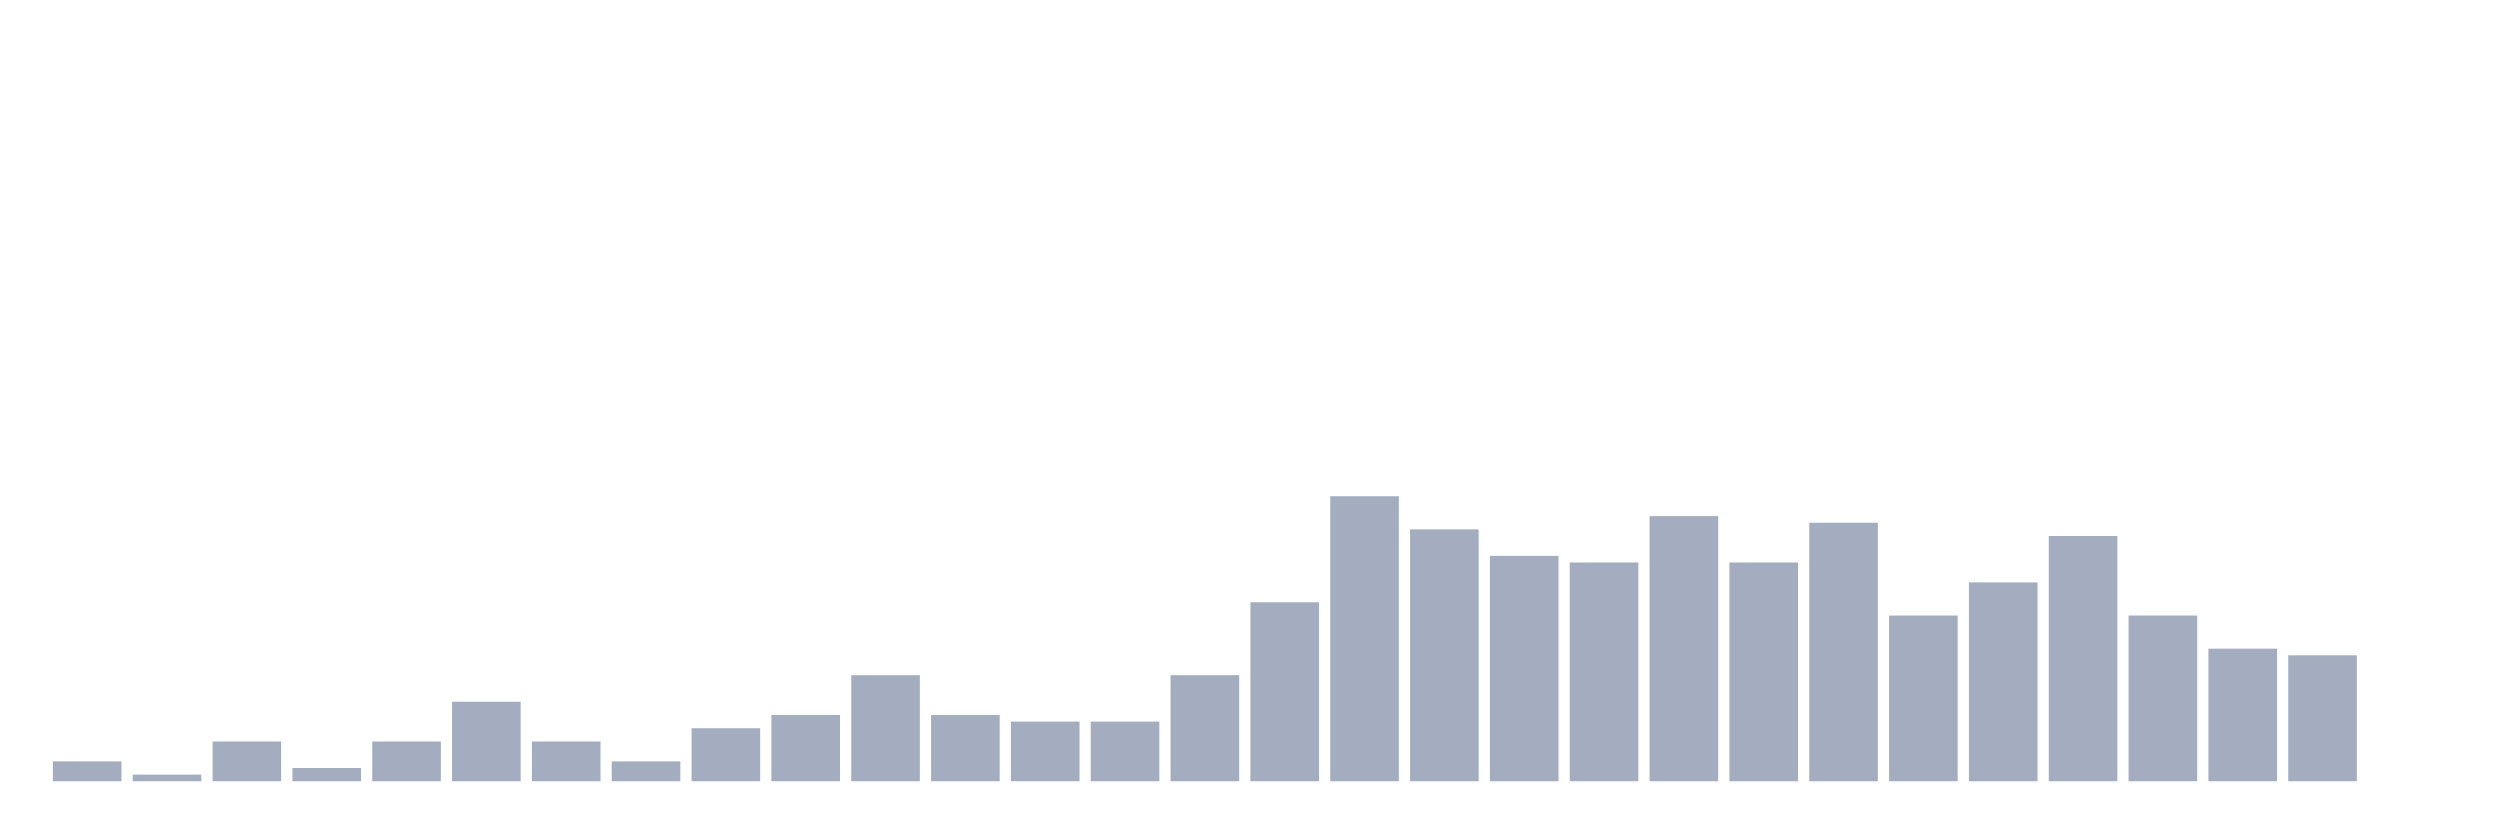
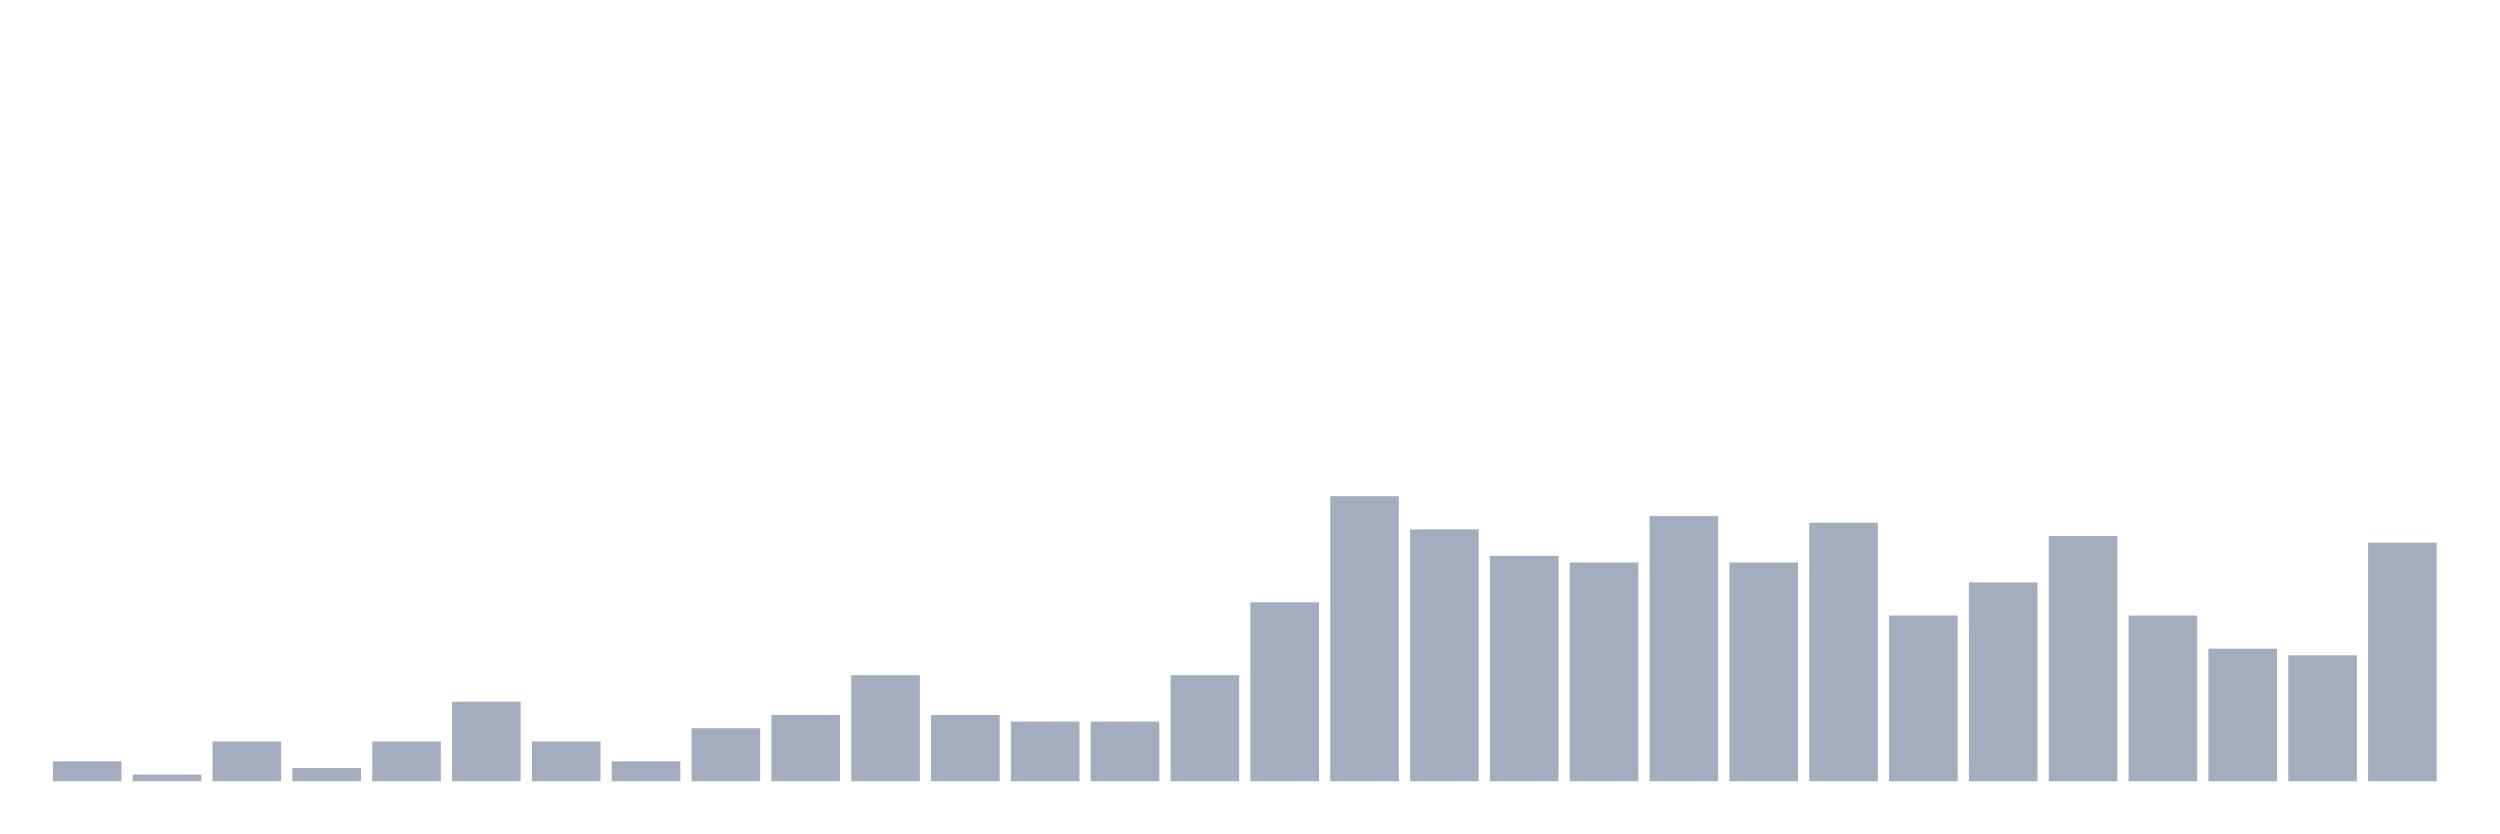
<svg xmlns="http://www.w3.org/2000/svg" viewBox="0 0 480 160">
  <g transform="translate(10,10)">
    <rect class="bar" x="0.153" width="13.175" y="136.182" height="3.818" fill="rgb(164,173,192)" />
    <rect class="bar" x="15.482" width="13.175" y="138.727" height="1.273" fill="rgb(164,173,192)" />
    <rect class="bar" x="30.81" width="13.175" y="132.364" height="7.636" fill="rgb(164,173,192)" />
    <rect class="bar" x="46.138" width="13.175" y="137.455" height="2.545" fill="rgb(164,173,192)" />
    <rect class="bar" x="61.466" width="13.175" y="132.364" height="7.636" fill="rgb(164,173,192)" />
    <rect class="bar" x="76.794" width="13.175" y="124.727" height="15.273" fill="rgb(164,173,192)" />
    <rect class="bar" x="92.123" width="13.175" y="132.364" height="7.636" fill="rgb(164,173,192)" />
    <rect class="bar" x="107.451" width="13.175" y="136.182" height="3.818" fill="rgb(164,173,192)" />
    <rect class="bar" x="122.779" width="13.175" y="129.818" height="10.182" fill="rgb(164,173,192)" />
    <rect class="bar" x="138.107" width="13.175" y="127.273" height="12.727" fill="rgb(164,173,192)" />
    <rect class="bar" x="153.436" width="13.175" y="119.636" height="20.364" fill="rgb(164,173,192)" />
    <rect class="bar" x="168.764" width="13.175" y="127.273" height="12.727" fill="rgb(164,173,192)" />
    <rect class="bar" x="184.092" width="13.175" y="128.545" height="11.455" fill="rgb(164,173,192)" />
    <rect class="bar" x="199.42" width="13.175" y="128.545" height="11.455" fill="rgb(164,173,192)" />
    <rect class="bar" x="214.748" width="13.175" y="119.636" height="20.364" fill="rgb(164,173,192)" />
    <rect class="bar" x="230.077" width="13.175" y="105.636" height="34.364" fill="rgb(164,173,192)" />
    <rect class="bar" x="245.405" width="13.175" y="85.273" height="54.727" fill="rgb(164,173,192)" />
    <rect class="bar" x="260.733" width="13.175" y="91.636" height="48.364" fill="rgb(164,173,192)" />
    <rect class="bar" x="276.061" width="13.175" y="96.727" height="43.273" fill="rgb(164,173,192)" />
    <rect class="bar" x="291.39" width="13.175" y="98" height="42" fill="rgb(164,173,192)" />
    <rect class="bar" x="306.718" width="13.175" y="89.091" height="50.909" fill="rgb(164,173,192)" />
    <rect class="bar" x="322.046" width="13.175" y="98" height="42" fill="rgb(164,173,192)" />
    <rect class="bar" x="337.374" width="13.175" y="90.364" height="49.636" fill="rgb(164,173,192)" />
    <rect class="bar" x="352.702" width="13.175" y="108.182" height="31.818" fill="rgb(164,173,192)" />
    <rect class="bar" x="368.031" width="13.175" y="101.818" height="38.182" fill="rgb(164,173,192)" />
    <rect class="bar" x="383.359" width="13.175" y="92.909" height="47.091" fill="rgb(164,173,192)" />
    <rect class="bar" x="398.687" width="13.175" y="108.182" height="31.818" fill="rgb(164,173,192)" />
    <rect class="bar" x="414.015" width="13.175" y="114.545" height="25.455" fill="rgb(164,173,192)" />
    <rect class="bar" x="429.344" width="13.175" y="115.818" height="24.182" fill="rgb(164,173,192)" />
-     <rect class="bar" x="444.672" width="13.175" y="140" height="0" fill="rgb(164,173,192)" />
+     <rect class="bar" x="444.672" width="13.175" y="94.182" height="45.818" fill="rgb(164,173,192)" />
  </g>
</svg>
